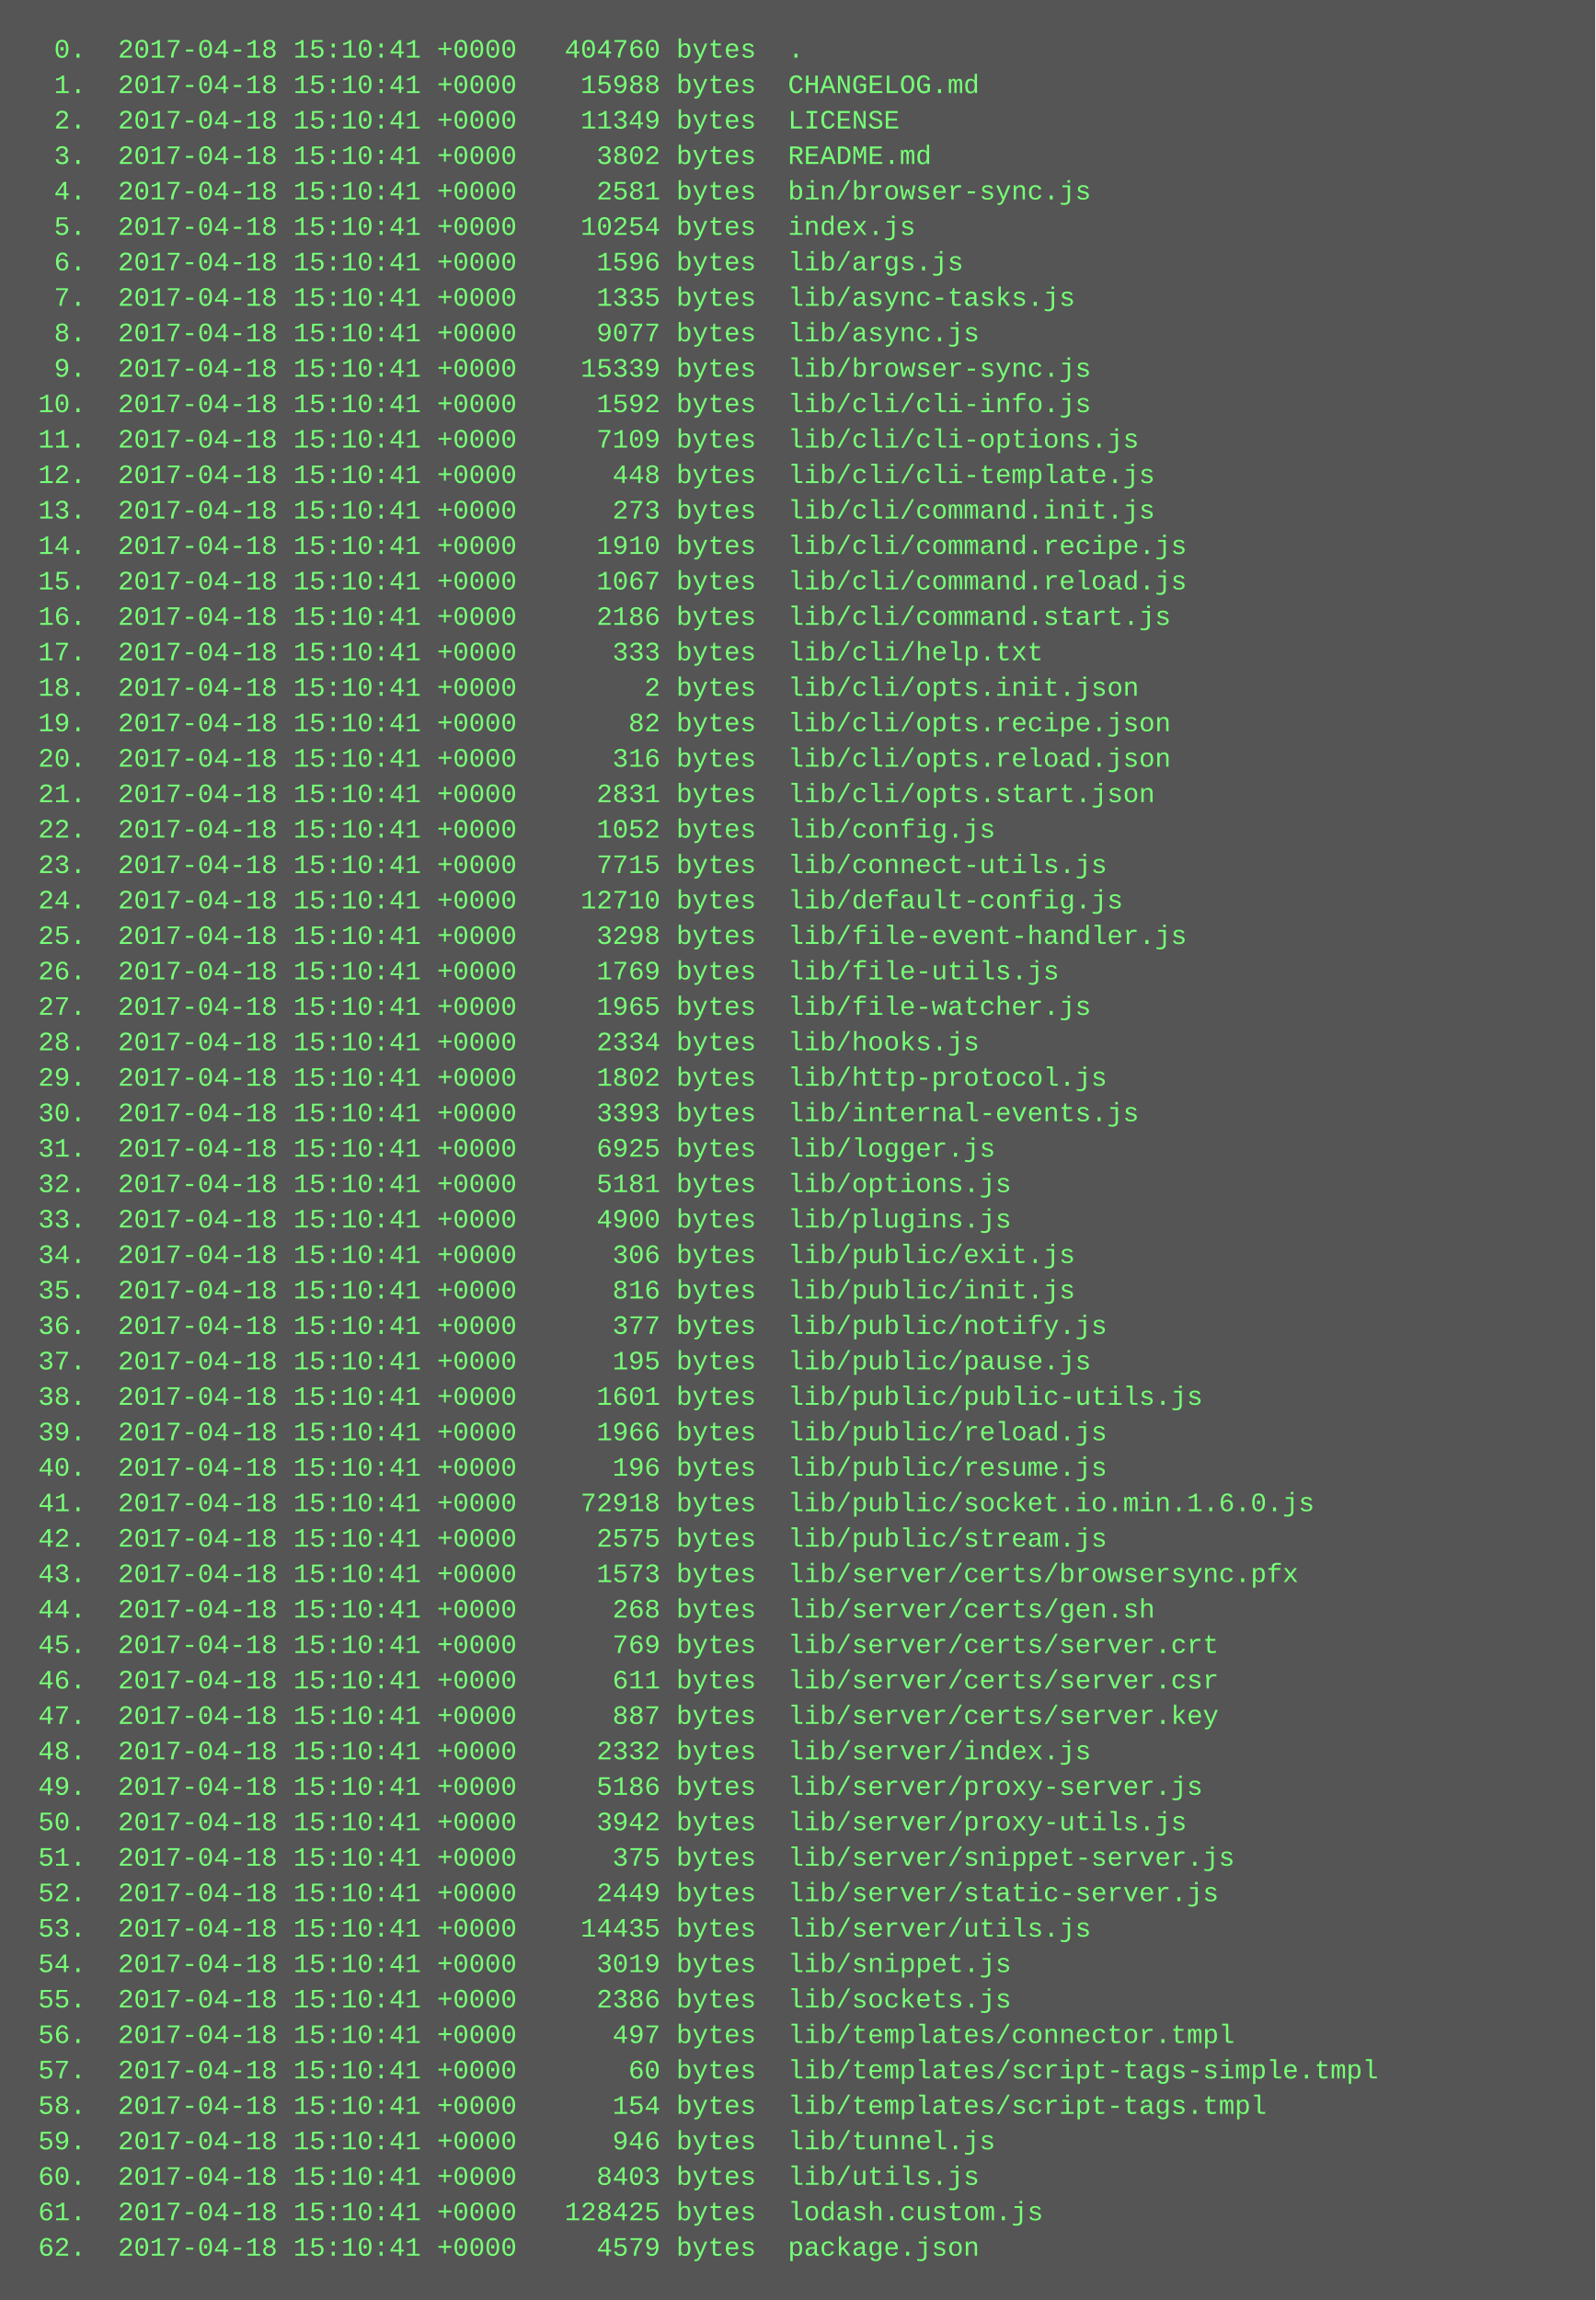
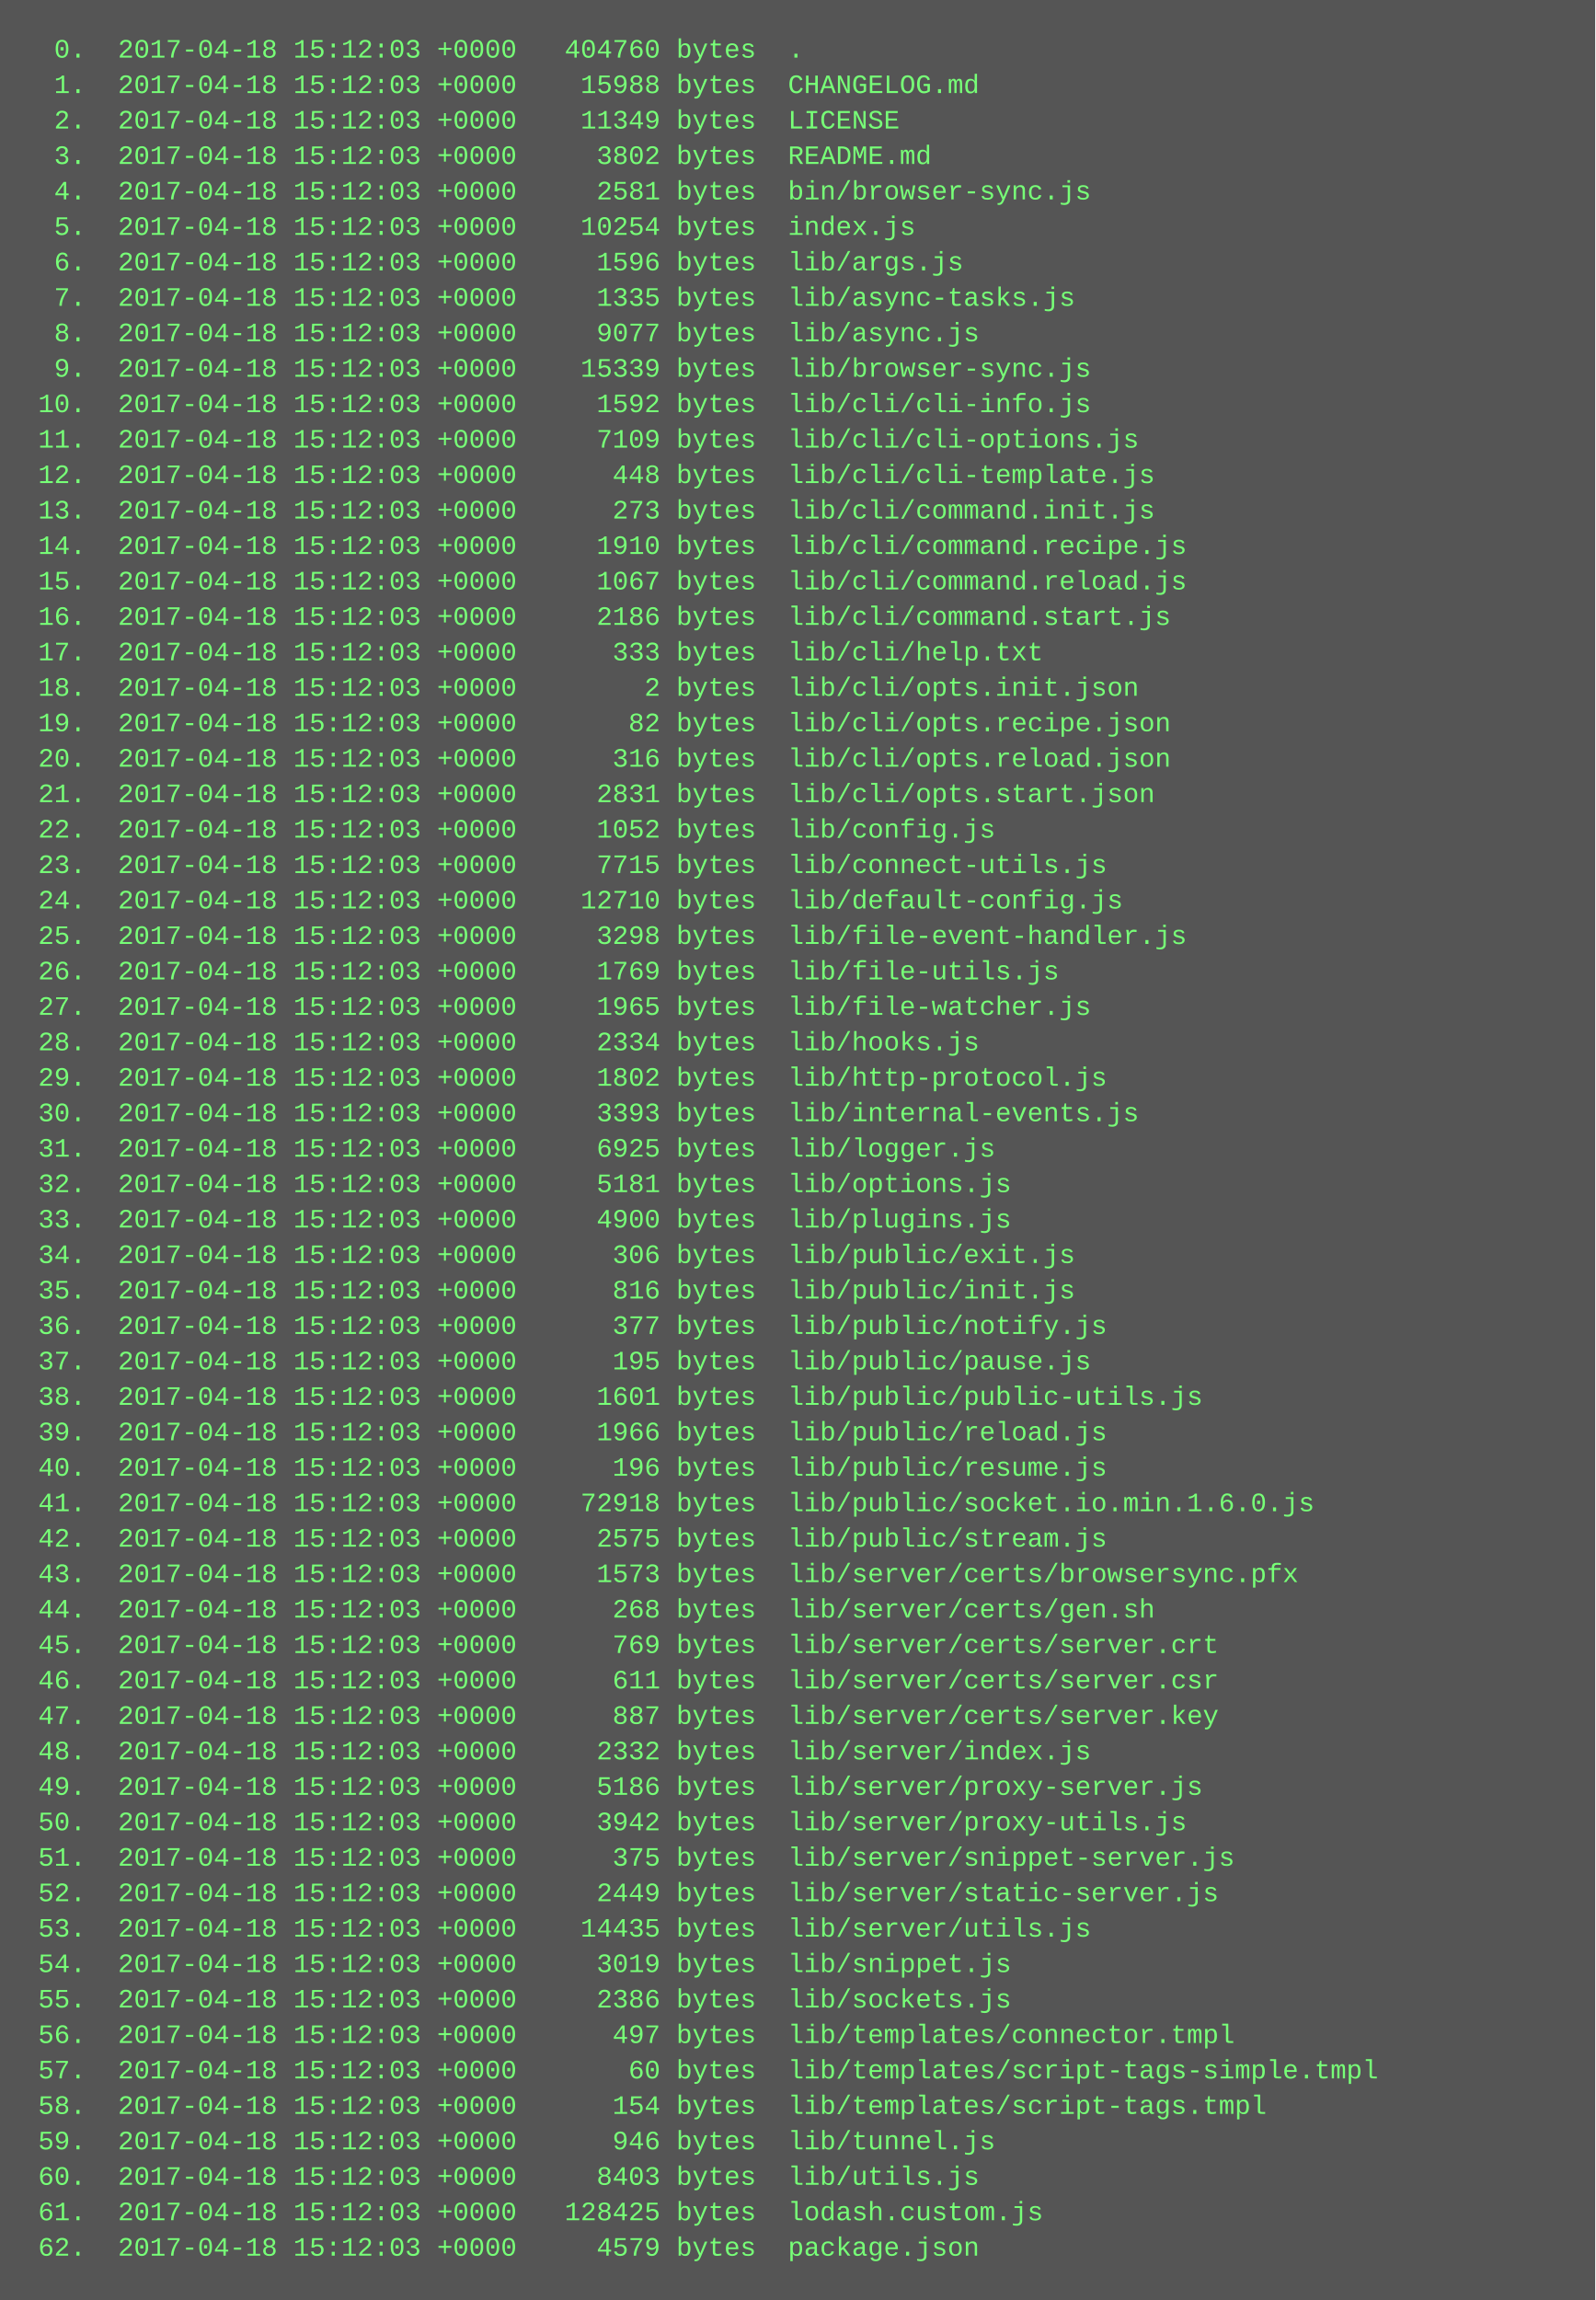
<svg xmlns="http://www.w3.org/2000/svg" height="1038" width="720">
  <rect height="1038" fill="#555" width="720" />
  <text fill="#7f7" font-family="Courier New" font-size="12" xml:space="preserve">
-     <tspan x="10" y="26">  0.  2017-04-18 15:10:41 +0000   404760 bytes  .</tspan>
-     <tspan x="10" y="42">  1.  2017-04-18 15:10:41 +0000    15988 bytes  CHANGELOG.md</tspan>
-     <tspan x="10" y="58">  2.  2017-04-18 15:10:41 +0000    11349 bytes  LICENSE</tspan>
-     <tspan x="10" y="74">  3.  2017-04-18 15:10:41 +0000     3802 bytes  README.md</tspan>
-     <tspan x="10" y="90">  4.  2017-04-18 15:10:41 +0000     2581 bytes  bin/browser-sync.js</tspan>
-     <tspan x="10" y="106">  5.  2017-04-18 15:10:41 +0000    10254 bytes  index.js</tspan>
-     <tspan x="10" y="122">  6.  2017-04-18 15:10:41 +0000     1596 bytes  lib/args.js</tspan>
-     <tspan x="10" y="138">  7.  2017-04-18 15:10:41 +0000     1335 bytes  lib/async-tasks.js</tspan>
-     <tspan x="10" y="154">  8.  2017-04-18 15:10:41 +0000     9077 bytes  lib/async.js</tspan>
-     <tspan x="10" y="170">  9.  2017-04-18 15:10:41 +0000    15339 bytes  lib/browser-sync.js</tspan>
-     <tspan x="10" y="186"> 10.  2017-04-18 15:10:41 +0000     1592 bytes  lib/cli/cli-info.js</tspan>
-     <tspan x="10" y="202"> 11.  2017-04-18 15:10:41 +0000     7109 bytes  lib/cli/cli-options.js</tspan>
-     <tspan x="10" y="218"> 12.  2017-04-18 15:10:41 +0000      448 bytes  lib/cli/cli-template.js</tspan>
-     <tspan x="10" y="234"> 13.  2017-04-18 15:10:41 +0000      273 bytes  lib/cli/command.init.js</tspan>
-     <tspan x="10" y="250"> 14.  2017-04-18 15:10:41 +0000     1910 bytes  lib/cli/command.recipe.js</tspan>
-     <tspan x="10" y="266"> 15.  2017-04-18 15:10:41 +0000     1067 bytes  lib/cli/command.reload.js</tspan>
-     <tspan x="10" y="282"> 16.  2017-04-18 15:10:41 +0000     2186 bytes  lib/cli/command.start.js</tspan>
-     <tspan x="10" y="298"> 17.  2017-04-18 15:10:41 +0000      333 bytes  lib/cli/help.txt</tspan>
-     <tspan x="10" y="314"> 18.  2017-04-18 15:10:41 +0000        2 bytes  lib/cli/opts.init.json</tspan>
-     <tspan x="10" y="330"> 19.  2017-04-18 15:10:41 +0000       82 bytes  lib/cli/opts.recipe.json</tspan>
-     <tspan x="10" y="346"> 20.  2017-04-18 15:10:41 +0000      316 bytes  lib/cli/opts.reload.json</tspan>
-     <tspan x="10" y="362"> 21.  2017-04-18 15:10:41 +0000     2831 bytes  lib/cli/opts.start.json</tspan>
-     <tspan x="10" y="378"> 22.  2017-04-18 15:10:41 +0000     1052 bytes  lib/config.js</tspan>
-     <tspan x="10" y="394"> 23.  2017-04-18 15:10:41 +0000     7715 bytes  lib/connect-utils.js</tspan>
-     <tspan x="10" y="410"> 24.  2017-04-18 15:10:41 +0000    12710 bytes  lib/default-config.js</tspan>
-     <tspan x="10" y="426"> 25.  2017-04-18 15:10:41 +0000     3298 bytes  lib/file-event-handler.js</tspan>
-     <tspan x="10" y="442"> 26.  2017-04-18 15:10:41 +0000     1769 bytes  lib/file-utils.js</tspan>
-     <tspan x="10" y="458"> 27.  2017-04-18 15:10:41 +0000     1965 bytes  lib/file-watcher.js</tspan>
-     <tspan x="10" y="474"> 28.  2017-04-18 15:10:41 +0000     2334 bytes  lib/hooks.js</tspan>
-     <tspan x="10" y="490"> 29.  2017-04-18 15:10:41 +0000     1802 bytes  lib/http-protocol.js</tspan>
-     <tspan x="10" y="506"> 30.  2017-04-18 15:10:41 +0000     3393 bytes  lib/internal-events.js</tspan>
-     <tspan x="10" y="522"> 31.  2017-04-18 15:10:41 +0000     6925 bytes  lib/logger.js</tspan>
-     <tspan x="10" y="538"> 32.  2017-04-18 15:10:41 +0000     5181 bytes  lib/options.js</tspan>
-     <tspan x="10" y="554"> 33.  2017-04-18 15:10:41 +0000     4900 bytes  lib/plugins.js</tspan>
-     <tspan x="10" y="570"> 34.  2017-04-18 15:10:41 +0000      306 bytes  lib/public/exit.js</tspan>
-     <tspan x="10" y="586"> 35.  2017-04-18 15:10:41 +0000      816 bytes  lib/public/init.js</tspan>
-     <tspan x="10" y="602"> 36.  2017-04-18 15:10:41 +0000      377 bytes  lib/public/notify.js</tspan>
-     <tspan x="10" y="618"> 37.  2017-04-18 15:10:41 +0000      195 bytes  lib/public/pause.js</tspan>
-     <tspan x="10" y="634"> 38.  2017-04-18 15:10:41 +0000     1601 bytes  lib/public/public-utils.js</tspan>
-     <tspan x="10" y="650"> 39.  2017-04-18 15:10:41 +0000     1966 bytes  lib/public/reload.js</tspan>
-     <tspan x="10" y="666"> 40.  2017-04-18 15:10:41 +0000      196 bytes  lib/public/resume.js</tspan>
-     <tspan x="10" y="682"> 41.  2017-04-18 15:10:41 +0000    72918 bytes  lib/public/socket.io.min.1.6.0.js</tspan>
-     <tspan x="10" y="698"> 42.  2017-04-18 15:10:41 +0000     2575 bytes  lib/public/stream.js</tspan>
-     <tspan x="10" y="714"> 43.  2017-04-18 15:10:41 +0000     1573 bytes  lib/server/certs/browsersync.pfx</tspan>
-     <tspan x="10" y="730"> 44.  2017-04-18 15:10:41 +0000      268 bytes  lib/server/certs/gen.sh</tspan>
-     <tspan x="10" y="746"> 45.  2017-04-18 15:10:41 +0000      769 bytes  lib/server/certs/server.crt</tspan>
-     <tspan x="10" y="762"> 46.  2017-04-18 15:10:41 +0000      611 bytes  lib/server/certs/server.csr</tspan>
-     <tspan x="10" y="778"> 47.  2017-04-18 15:10:41 +0000      887 bytes  lib/server/certs/server.key</tspan>
-     <tspan x="10" y="794"> 48.  2017-04-18 15:10:41 +0000     2332 bytes  lib/server/index.js</tspan>
-     <tspan x="10" y="810"> 49.  2017-04-18 15:10:41 +0000     5186 bytes  lib/server/proxy-server.js</tspan>
-     <tspan x="10" y="826"> 50.  2017-04-18 15:10:41 +0000     3942 bytes  lib/server/proxy-utils.js</tspan>
-     <tspan x="10" y="842"> 51.  2017-04-18 15:10:41 +0000      375 bytes  lib/server/snippet-server.js</tspan>
-     <tspan x="10" y="858"> 52.  2017-04-18 15:10:41 +0000     2449 bytes  lib/server/static-server.js</tspan>
-     <tspan x="10" y="874"> 53.  2017-04-18 15:10:41 +0000    14435 bytes  lib/server/utils.js</tspan>
-     <tspan x="10" y="890"> 54.  2017-04-18 15:10:41 +0000     3019 bytes  lib/snippet.js</tspan>
-     <tspan x="10" y="906"> 55.  2017-04-18 15:10:41 +0000     2386 bytes  lib/sockets.js</tspan>
-     <tspan x="10" y="922"> 56.  2017-04-18 15:10:41 +0000      497 bytes  lib/templates/connector.tmpl</tspan>
-     <tspan x="10" y="938"> 57.  2017-04-18 15:10:41 +0000       60 bytes  lib/templates/script-tags-simple.tmpl</tspan>
-     <tspan x="10" y="954"> 58.  2017-04-18 15:10:41 +0000      154 bytes  lib/templates/script-tags.tmpl</tspan>
-     <tspan x="10" y="970"> 59.  2017-04-18 15:10:41 +0000      946 bytes  lib/tunnel.js</tspan>
-     <tspan x="10" y="986"> 60.  2017-04-18 15:10:41 +0000     8403 bytes  lib/utils.js</tspan>
-     <tspan x="10" y="1002"> 61.  2017-04-18 15:10:41 +0000   128425 bytes  lodash.custom.js</tspan>
-     <tspan x="10" y="1018"> 62.  2017-04-18 15:10:41 +0000     4579 bytes  package.json</tspan>
+     <tspan x="10" y="26">  0.  2017-04-18 15:12:03 +0000   404760 bytes  .</tspan>
+     <tspan x="10" y="42">  1.  2017-04-18 15:12:03 +0000    15988 bytes  CHANGELOG.md</tspan>
+     <tspan x="10" y="58">  2.  2017-04-18 15:12:03 +0000    11349 bytes  LICENSE</tspan>
+     <tspan x="10" y="74">  3.  2017-04-18 15:12:03 +0000     3802 bytes  README.md</tspan>
+     <tspan x="10" y="90">  4.  2017-04-18 15:12:03 +0000     2581 bytes  bin/browser-sync.js</tspan>
+     <tspan x="10" y="106">  5.  2017-04-18 15:12:03 +0000    10254 bytes  index.js</tspan>
+     <tspan x="10" y="122">  6.  2017-04-18 15:12:03 +0000     1596 bytes  lib/args.js</tspan>
+     <tspan x="10" y="138">  7.  2017-04-18 15:12:03 +0000     1335 bytes  lib/async-tasks.js</tspan>
+     <tspan x="10" y="154">  8.  2017-04-18 15:12:03 +0000     9077 bytes  lib/async.js</tspan>
+     <tspan x="10" y="170">  9.  2017-04-18 15:12:03 +0000    15339 bytes  lib/browser-sync.js</tspan>
+     <tspan x="10" y="186"> 10.  2017-04-18 15:12:03 +0000     1592 bytes  lib/cli/cli-info.js</tspan>
+     <tspan x="10" y="202"> 11.  2017-04-18 15:12:03 +0000     7109 bytes  lib/cli/cli-options.js</tspan>
+     <tspan x="10" y="218"> 12.  2017-04-18 15:12:03 +0000      448 bytes  lib/cli/cli-template.js</tspan>
+     <tspan x="10" y="234"> 13.  2017-04-18 15:12:03 +0000      273 bytes  lib/cli/command.init.js</tspan>
+     <tspan x="10" y="250"> 14.  2017-04-18 15:12:03 +0000     1910 bytes  lib/cli/command.recipe.js</tspan>
+     <tspan x="10" y="266"> 15.  2017-04-18 15:12:03 +0000     1067 bytes  lib/cli/command.reload.js</tspan>
+     <tspan x="10" y="282"> 16.  2017-04-18 15:12:03 +0000     2186 bytes  lib/cli/command.start.js</tspan>
+     <tspan x="10" y="298"> 17.  2017-04-18 15:12:03 +0000      333 bytes  lib/cli/help.txt</tspan>
+     <tspan x="10" y="314"> 18.  2017-04-18 15:12:03 +0000        2 bytes  lib/cli/opts.init.json</tspan>
+     <tspan x="10" y="330"> 19.  2017-04-18 15:12:03 +0000       82 bytes  lib/cli/opts.recipe.json</tspan>
+     <tspan x="10" y="346"> 20.  2017-04-18 15:12:03 +0000      316 bytes  lib/cli/opts.reload.json</tspan>
+     <tspan x="10" y="362"> 21.  2017-04-18 15:12:03 +0000     2831 bytes  lib/cli/opts.start.json</tspan>
+     <tspan x="10" y="378"> 22.  2017-04-18 15:12:03 +0000     1052 bytes  lib/config.js</tspan>
+     <tspan x="10" y="394"> 23.  2017-04-18 15:12:03 +0000     7715 bytes  lib/connect-utils.js</tspan>
+     <tspan x="10" y="410"> 24.  2017-04-18 15:12:03 +0000    12710 bytes  lib/default-config.js</tspan>
+     <tspan x="10" y="426"> 25.  2017-04-18 15:12:03 +0000     3298 bytes  lib/file-event-handler.js</tspan>
+     <tspan x="10" y="442"> 26.  2017-04-18 15:12:03 +0000     1769 bytes  lib/file-utils.js</tspan>
+     <tspan x="10" y="458"> 27.  2017-04-18 15:12:03 +0000     1965 bytes  lib/file-watcher.js</tspan>
+     <tspan x="10" y="474"> 28.  2017-04-18 15:12:03 +0000     2334 bytes  lib/hooks.js</tspan>
+     <tspan x="10" y="490"> 29.  2017-04-18 15:12:03 +0000     1802 bytes  lib/http-protocol.js</tspan>
+     <tspan x="10" y="506"> 30.  2017-04-18 15:12:03 +0000     3393 bytes  lib/internal-events.js</tspan>
+     <tspan x="10" y="522"> 31.  2017-04-18 15:12:03 +0000     6925 bytes  lib/logger.js</tspan>
+     <tspan x="10" y="538"> 32.  2017-04-18 15:12:03 +0000     5181 bytes  lib/options.js</tspan>
+     <tspan x="10" y="554"> 33.  2017-04-18 15:12:03 +0000     4900 bytes  lib/plugins.js</tspan>
+     <tspan x="10" y="570"> 34.  2017-04-18 15:12:03 +0000      306 bytes  lib/public/exit.js</tspan>
+     <tspan x="10" y="586"> 35.  2017-04-18 15:12:03 +0000      816 bytes  lib/public/init.js</tspan>
+     <tspan x="10" y="602"> 36.  2017-04-18 15:12:03 +0000      377 bytes  lib/public/notify.js</tspan>
+     <tspan x="10" y="618"> 37.  2017-04-18 15:12:03 +0000      195 bytes  lib/public/pause.js</tspan>
+     <tspan x="10" y="634"> 38.  2017-04-18 15:12:03 +0000     1601 bytes  lib/public/public-utils.js</tspan>
+     <tspan x="10" y="650"> 39.  2017-04-18 15:12:03 +0000     1966 bytes  lib/public/reload.js</tspan>
+     <tspan x="10" y="666"> 40.  2017-04-18 15:12:03 +0000      196 bytes  lib/public/resume.js</tspan>
+     <tspan x="10" y="682"> 41.  2017-04-18 15:12:03 +0000    72918 bytes  lib/public/socket.io.min.1.6.0.js</tspan>
+     <tspan x="10" y="698"> 42.  2017-04-18 15:12:03 +0000     2575 bytes  lib/public/stream.js</tspan>
+     <tspan x="10" y="714"> 43.  2017-04-18 15:12:03 +0000     1573 bytes  lib/server/certs/browsersync.pfx</tspan>
+     <tspan x="10" y="730"> 44.  2017-04-18 15:12:03 +0000      268 bytes  lib/server/certs/gen.sh</tspan>
+     <tspan x="10" y="746"> 45.  2017-04-18 15:12:03 +0000      769 bytes  lib/server/certs/server.crt</tspan>
+     <tspan x="10" y="762"> 46.  2017-04-18 15:12:03 +0000      611 bytes  lib/server/certs/server.csr</tspan>
+     <tspan x="10" y="778"> 47.  2017-04-18 15:12:03 +0000      887 bytes  lib/server/certs/server.key</tspan>
+     <tspan x="10" y="794"> 48.  2017-04-18 15:12:03 +0000     2332 bytes  lib/server/index.js</tspan>
+     <tspan x="10" y="810"> 49.  2017-04-18 15:12:03 +0000     5186 bytes  lib/server/proxy-server.js</tspan>
+     <tspan x="10" y="826"> 50.  2017-04-18 15:12:03 +0000     3942 bytes  lib/server/proxy-utils.js</tspan>
+     <tspan x="10" y="842"> 51.  2017-04-18 15:12:03 +0000      375 bytes  lib/server/snippet-server.js</tspan>
+     <tspan x="10" y="858"> 52.  2017-04-18 15:12:03 +0000     2449 bytes  lib/server/static-server.js</tspan>
+     <tspan x="10" y="874"> 53.  2017-04-18 15:12:03 +0000    14435 bytes  lib/server/utils.js</tspan>
+     <tspan x="10" y="890"> 54.  2017-04-18 15:12:03 +0000     3019 bytes  lib/snippet.js</tspan>
+     <tspan x="10" y="906"> 55.  2017-04-18 15:12:03 +0000     2386 bytes  lib/sockets.js</tspan>
+     <tspan x="10" y="922"> 56.  2017-04-18 15:12:03 +0000      497 bytes  lib/templates/connector.tmpl</tspan>
+     <tspan x="10" y="938"> 57.  2017-04-18 15:12:03 +0000       60 bytes  lib/templates/script-tags-simple.tmpl</tspan>
+     <tspan x="10" y="954"> 58.  2017-04-18 15:12:03 +0000      154 bytes  lib/templates/script-tags.tmpl</tspan>
+     <tspan x="10" y="970"> 59.  2017-04-18 15:12:03 +0000      946 bytes  lib/tunnel.js</tspan>
+     <tspan x="10" y="986"> 60.  2017-04-18 15:12:03 +0000     8403 bytes  lib/utils.js</tspan>
+     <tspan x="10" y="1002"> 61.  2017-04-18 15:12:03 +0000   128425 bytes  lodash.custom.js</tspan>
+     <tspan x="10" y="1018"> 62.  2017-04-18 15:12:03 +0000     4579 bytes  package.json</tspan>
  </text>
</svg>
